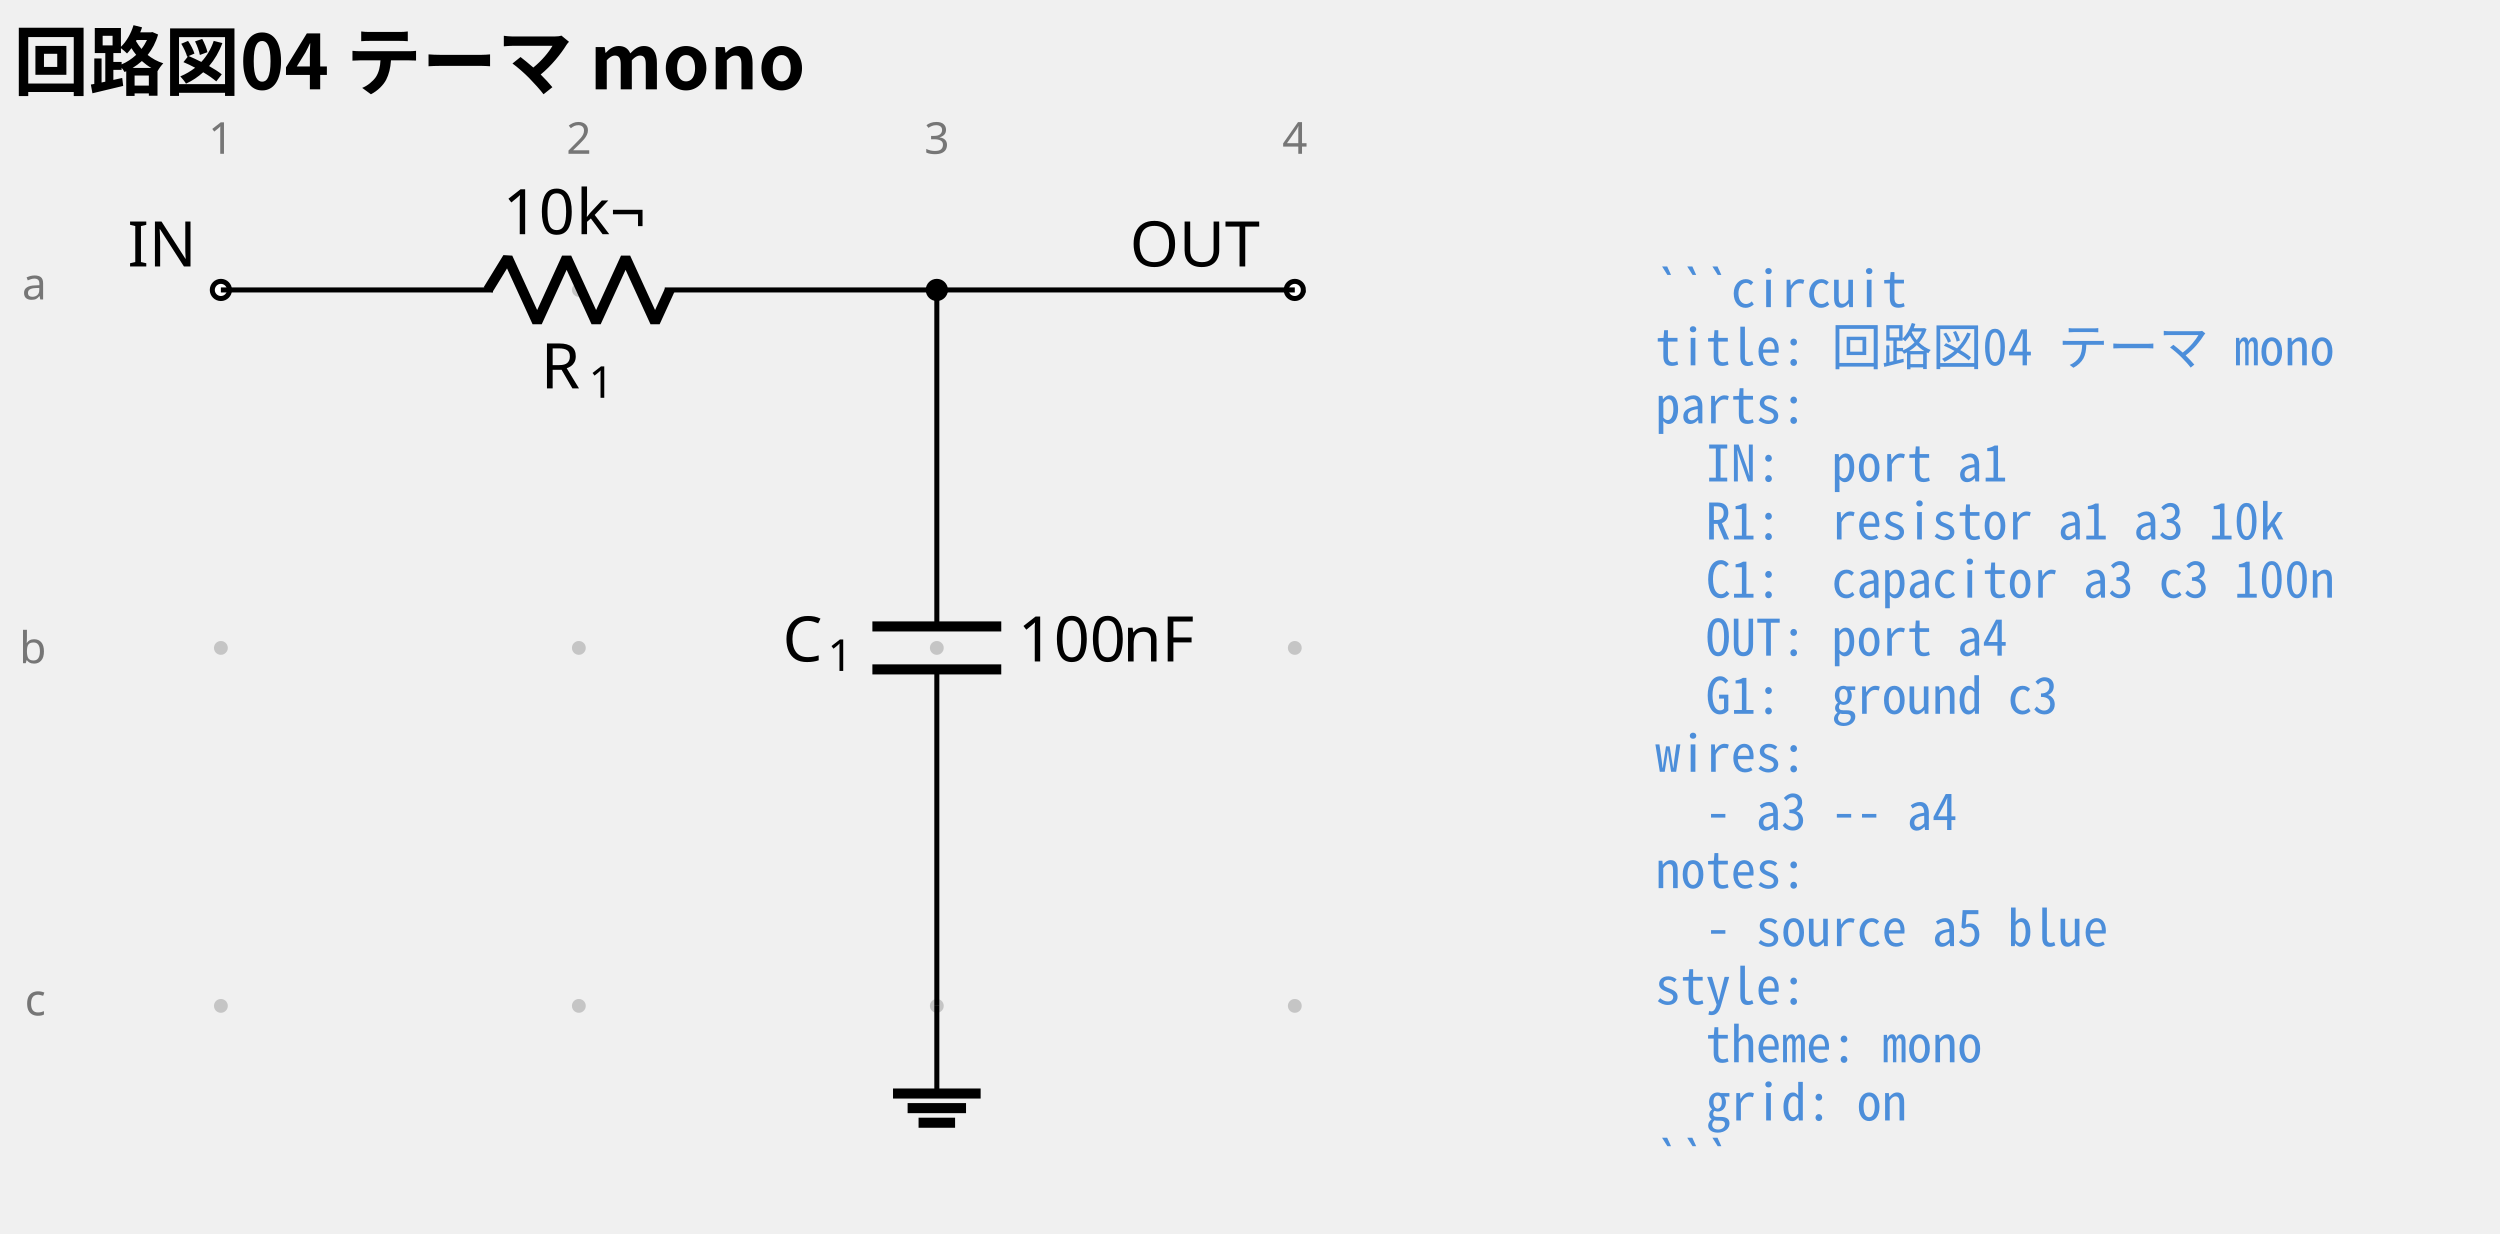
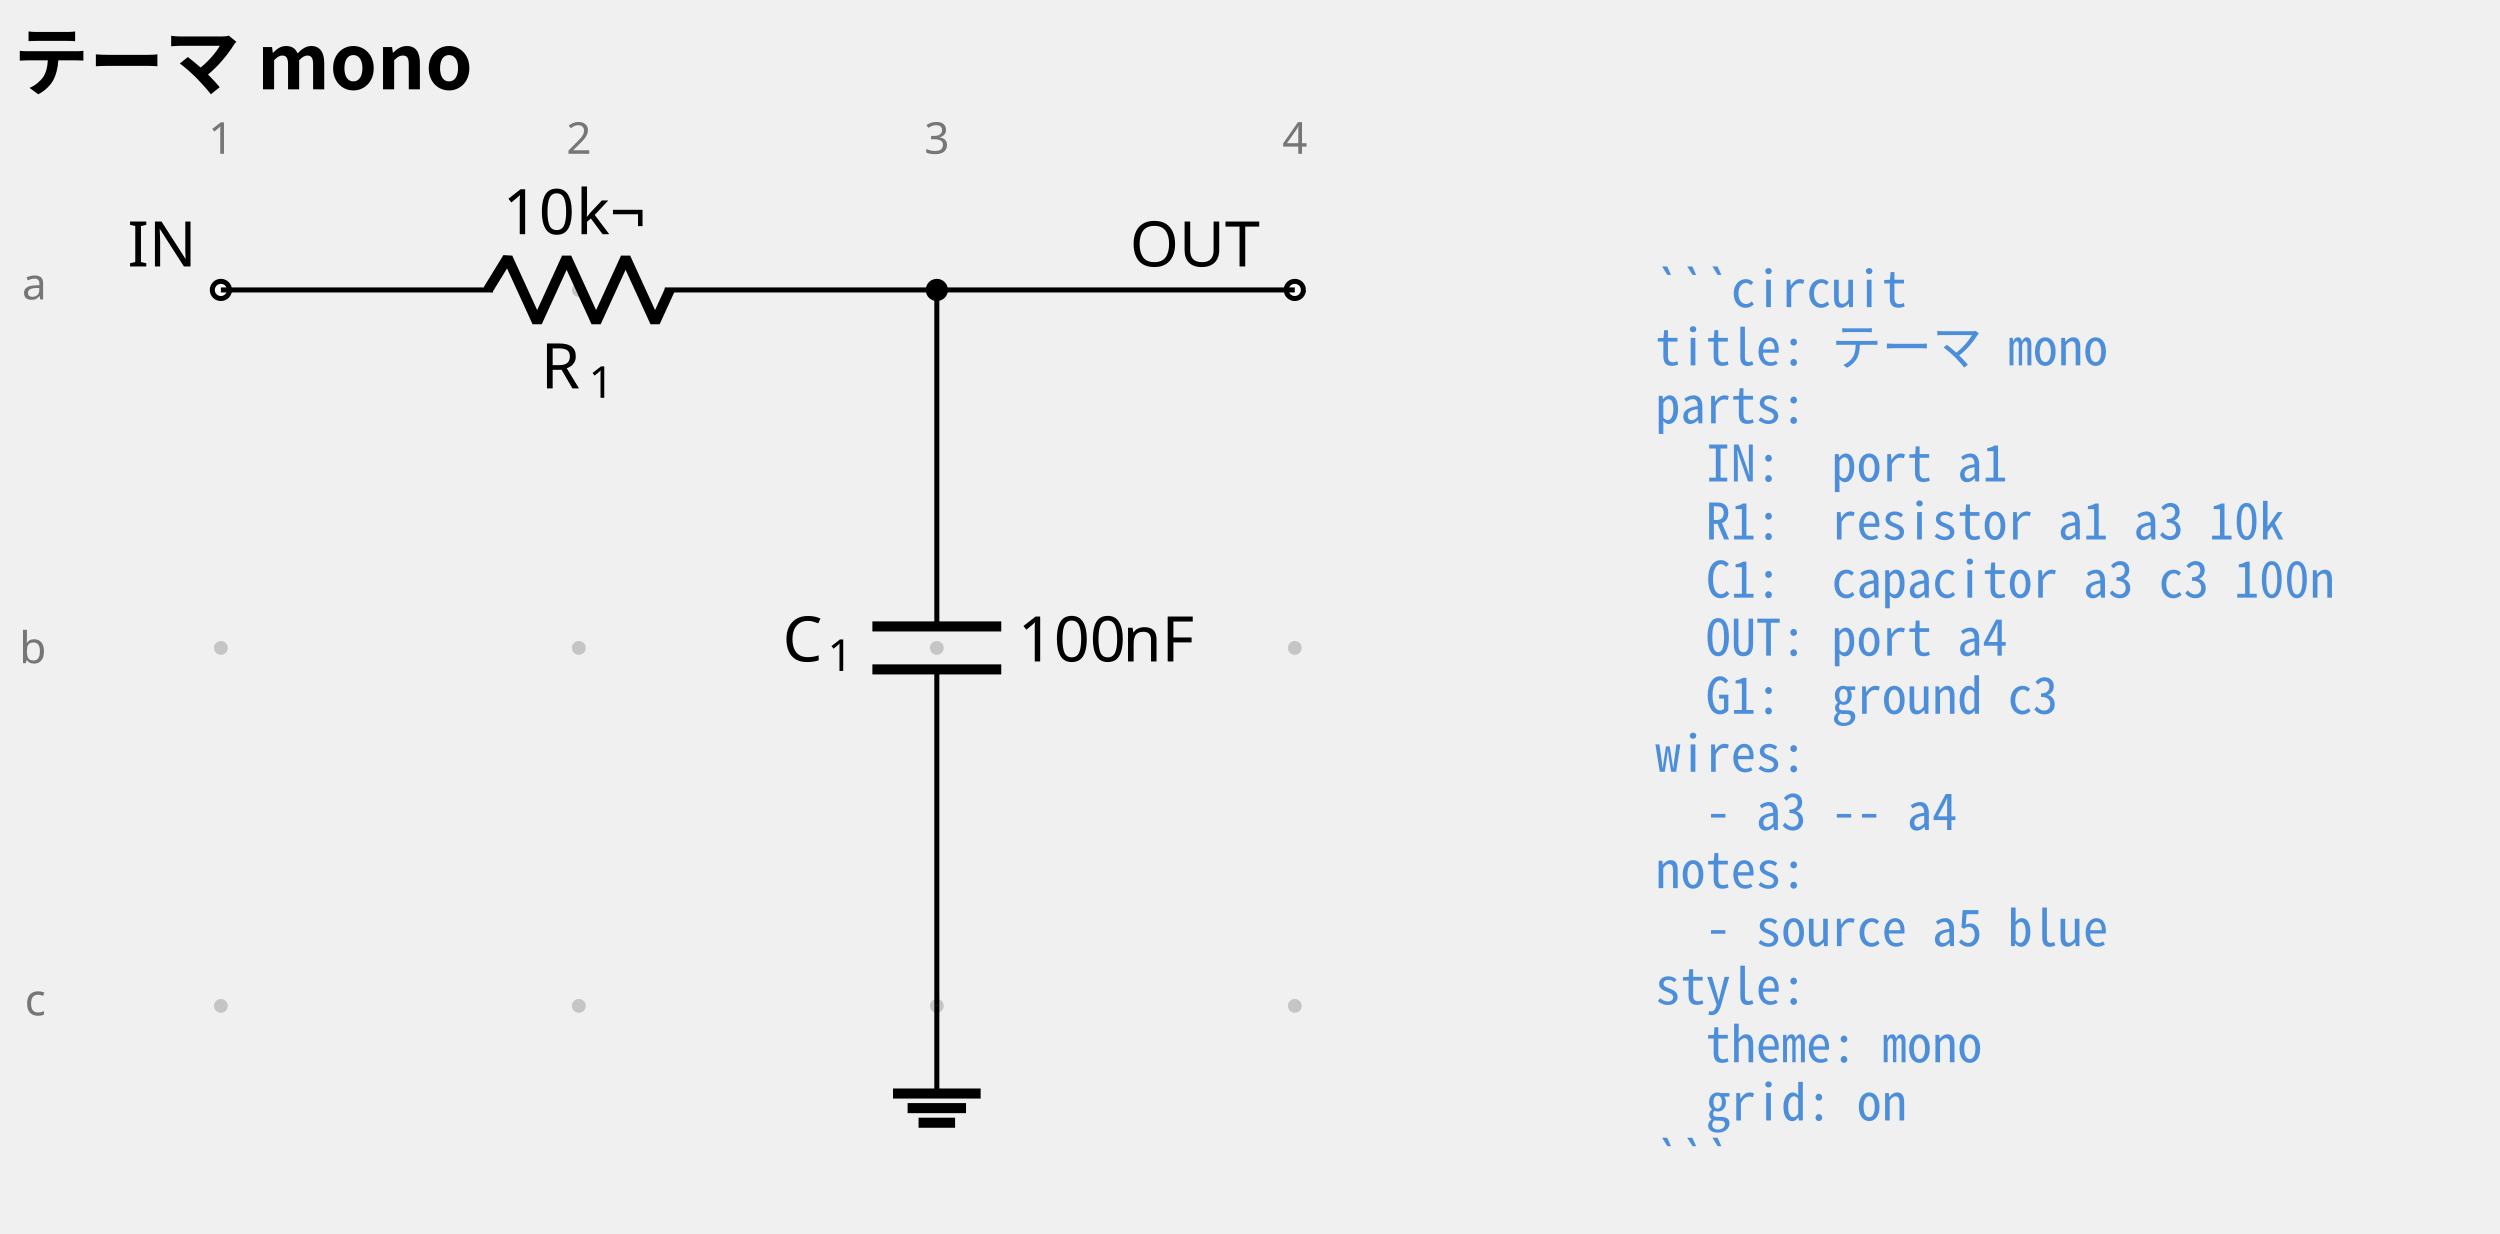
<svg xmlns="http://www.w3.org/2000/svg" data-circuit-fence="0.1.0" fill="#000000" width="529.887" height="261.477" viewBox="-72 -72 397.416 196.108">
  <g stroke="#000000" stroke-miterlimit="10" stroke-width=".8">
    <path fill="#767676" fill-opacity=".35" stroke="none" stroke-opacity=".35" d="M-35.787-25.909a1.1 1.1 0 1 0-2.2 0 1.1 1.1 0 0 0 2.2 0M-35.787 30.997a1.1 1.1 0 1 0-2.2 0 1.1 1.1 0 0 0 2.2 0M-35.787 87.902a1.1 1.1 0 1 0-2.2 0 1.1 1.1 0 0 0 2.2 0M21.118-25.909a1.1 1.1 0 1 0-2.2 0 1.1 1.1 0 0 0 2.2 0M21.118 30.997a1.1 1.1 0 1 0-2.2 0 1.1 1.1 0 0 0 2.2 0M21.118 87.902a1.1 1.1 0 1 0-2.2 0 1.1 1.1 0 0 0 2.2 0M78.024-25.909a1.1 1.1 0 1 0-2.2 0 1.1 1.1 0 0 0 2.2 0M78.024 30.997a1.1 1.1 0 1 0-2.2 0 1.1 1.1 0 0 0 2.2 0M78.024 87.902a1.1 1.1 0 1 0-2.2 0 1.1 1.1 0 0 0 2.2 0M134.93-25.909a1.1 1.1 0 1 0-2.2 0 1.1 1.1 0 0 0 2.2 0M134.93 30.997a1.1 1.1 0 1 0-2.2 0 1.1 1.1 0 0 0 2.2 0M134.93 87.902a1.1 1.1 0 1 0-2.2 0 1.1 1.1 0 0 0 2.2 0m-1.1 0" />
    <g fill="#767676" stroke="#767676">
      <text x="-36.887" y="-25.909" fill="#767676" stroke="none" font-family="cmr7" font-size="7" transform="translate(-1.993 -21.645)">1</text>
    </g>
    <g fill="#767676" stroke="#767676">
      <text x="-36.887" y="-25.909" fill="#767676" stroke="none" font-family="cmr7" font-size="7" transform="translate(54.912 -21.645)">2</text>
    </g>
    <g fill="#767676" stroke="#767676">
      <text x="-36.887" y="-25.909" fill="#767676" stroke="none" font-family="cmr7" font-size="7" transform="translate(111.818 -21.645)">3</text>
    </g>
    <g fill="#767676" stroke="#767676">
      <text x="-36.887" y="-25.909" fill="#767676" stroke="none" font-family="cmr7" font-size="7" transform="translate(168.723 -21.645)">4</text>
    </g>
    <g fill="#767676" stroke="#767676">
      <text x="-36.887" y="-25.909" fill="#767676" stroke="none" font-family="cmr7" font-size="7" transform="translate(-31.62 1.507)">a</text>
    </g>
    <g fill="#767676" stroke="#767676">
      <text x="-36.887" y="-25.909" fill="#767676" stroke="none" font-family="cmr7" font-size="7" transform="translate(-32.05 59.336)">b</text>
    </g>
    <g fill="#767676" stroke="#767676">
      <text x="-36.887" y="-25.909" fill="#767676" stroke="none" font-family="cmr7" font-size="7" transform="translate(-31.189 115.318)">c</text>
    </g>
    <g fill="#ffffff">
      <path d="M-35.522-25.909a1.365 1.365 0 1 0-2.73 0 1.365 1.365 0 0 0 2.73 0Zm-1.365 0" />
    </g>
    <text x="-36.887" y="-25.909" stroke="none" font-family="cmr10" font-size="10" transform="translate(-14.844 -3.733)">IN</text>
    <path fill="none" d="M-36.887-25.909h.4m-.4 0H6.36m27.315 0h43.248m-.4 0h.4" />
    <g stroke-linejoin="bevel" stroke-width="1.6">
      <path fill="none" d="m5.561-25.909 3.143-5.121 4.686 10.243 4.685-10.243 4.686 10.243 4.686-10.243 4.686 10.243 2.343-5.122" />
    </g>
    <g stroke="none">
      <text x="-36.887" y="-25.909" font-family="cmmi10" font-size="10" transform="translate(50.866 15.648)">R</text>
      <text x="-29.294" y="-24.409" font-family="cmr7" font-size="7" transform="translate(50.866 15.648)">1</text>
    </g>
    <g stroke="none" font-family="cmr10" font-size="10">
      <text x="-36.887" y="-25.909" transform="translate(44.822 -8.863)">10</text>
      <text x="-25.221" y="-25.909" transform="translate(44.822 -8.863)">k¬</text>
    </g>
    <path fill="none" d="M76.924-25.909v.4m0-.4v53.491m0 6.829v53.491m0-.4v.4" />
    <g stroke-width="1.6">
      <path fill="none" d="M87.167 27.582H66.68m20.486 6.829H66.68" />
    </g>
    <g stroke="none">
      <text x="-36.887" y="-25.909" font-family="cmmi10" font-size="10" transform="translate(89.296 59.058)">C</text>
      <text x="-29.74" y="-24.409" font-family="cmr7" font-size="7" transform="translate(89.296 59.058)">1</text>
    </g>
    <g stroke="none" font-family="cmr10" font-size="10">
      <text x="-36.887" y="-25.909" transform="translate(126.693 59.058)">100</text>
      <text x="-20.22" y="-25.909" transform="translate(126.693 59.058)">nF</text>
    </g>
    <g fill="#ffffff">
      <path d="M135.195-25.909a1.365 1.365 0 1 0-2.731 0 1.365 1.365 0 0 0 2.73 0Zm-1.366 0" />
    </g>
    <text x="-36.887" y="-25.909" stroke="none" font-family="cmr10" font-size="10" transform="translate(144.483 -3.733)">OUT</text>
    <path fill="none" d="M76.924 87.902v13.93" />
    <path fill="none" stroke-width="1.6" d="M69.959 101.833h13.93m-11.609 2.321h9.287m-7.545 2.322h5.804" />
    <path fill="none" d="M76.924-25.909h56.905" />
    <path d="M78.29-25.909a1.365 1.365 0 1 0-2.732 0 1.365 1.365 0 0 0 2.731 0Zm-1.366 0" />
    <g>
      <text x="-36.887" y="-25.909" fill="#4c8eda" stroke="none" font-family="'Noto Sans Mono CJK JP',ui-monospace,'SFMono-Regular',Consolas,'Liberation Mono',monospace" font-size="8" transform="translate(228.022 2.733)" xml:space="preserve">```circuit</text>
    </g>
    <g>
-       <text x="-36.887" y="-25.909" fill="#4c8eda" stroke="none" font-family="'Noto Sans Mono CJK JP',ui-monospace,'SFMono-Regular',Consolas,'Liberation Mono',monospace" font-size="8" transform="translate(228.022 11.98)" xml:space="preserve">title: 回路図04 テーマ mono</text>
+       <text x="-36.887" y="-25.909" fill="#4c8eda" stroke="none" font-family="'Noto Sans Mono CJK JP',ui-monospace,'SFMono-Regular',Consolas,'Liberation Mono',monospace" font-size="8" transform="translate(228.022 11.98)" xml:space="preserve">title: テーマ mono</text>
    </g>
    <g>
      <text x="-36.887" y="-25.909" fill="#4c8eda" stroke="none" font-family="'Noto Sans Mono CJK JP',ui-monospace,'SFMono-Regular',Consolas,'Liberation Mono',monospace" font-size="8" transform="translate(228.022 21.2)" xml:space="preserve">parts:</text>
    </g>
    <g>
      <text x="-36.887" y="-25.909" fill="#4c8eda" stroke="none" font-family="'Noto Sans Mono CJK JP',ui-monospace,'SFMono-Regular',Consolas,'Liberation Mono',monospace" font-size="8" transform="translate(228.022 30.446)" xml:space="preserve">  IN:  port a1</text>
    </g>
    <g>
      <text x="-36.887" y="-25.909" fill="#4c8eda" stroke="none" font-family="'Noto Sans Mono CJK JP',ui-monospace,'SFMono-Regular',Consolas,'Liberation Mono',monospace" font-size="8" transform="translate(228.022 39.665)" xml:space="preserve">  R1:  resistor a1 a3 10k</text>
    </g>
    <g>
      <text x="-36.887" y="-25.909" fill="#4c8eda" stroke="none" font-family="'Noto Sans Mono CJK JP',ui-monospace,'SFMono-Regular',Consolas,'Liberation Mono',monospace" font-size="8" transform="translate(228.022 48.912)" xml:space="preserve">  C1:  capacitor a3 c3 100n</text>
    </g>
    <g>
      <text x="-36.887" y="-25.909" fill="#4c8eda" stroke="none" font-family="'Noto Sans Mono CJK JP',ui-monospace,'SFMono-Regular',Consolas,'Liberation Mono',monospace" font-size="8" transform="translate(228.022 58.131)" xml:space="preserve">  OUT: port a4</text>
    </g>
    <g>
      <text x="-36.887" y="-25.909" fill="#4c8eda" stroke="none" font-family="'Noto Sans Mono CJK JP',ui-monospace,'SFMono-Regular',Consolas,'Liberation Mono',monospace" font-size="8" transform="translate(228.022 67.378)" xml:space="preserve">  G1:  ground c3</text>
    </g>
    <g>
      <text x="-36.887" y="-25.909" fill="#4c8eda" stroke="none" font-family="'Noto Sans Mono CJK JP',ui-monospace,'SFMono-Regular',Consolas,'Liberation Mono',monospace" font-size="8" transform="translate(228.022 76.596)" xml:space="preserve">wires:</text>
    </g>
    <g>
      <text x="-36.887" y="-25.909" fill="#4c8eda" stroke="none" font-family="'Noto Sans Mono CJK JP',ui-monospace,'SFMono-Regular',Consolas,'Liberation Mono',monospace" font-size="8" transform="translate(228.022 85.844)" xml:space="preserve">  - a3 -- a4</text>
    </g>
    <g>
      <text x="-36.887" y="-25.909" fill="#4c8eda" stroke="none" font-family="'Noto Sans Mono CJK JP',ui-monospace,'SFMono-Regular',Consolas,'Liberation Mono',monospace" font-size="8" transform="translate(228.022 95.091)" xml:space="preserve">notes:</text>
    </g>
    <g>
      <text x="-36.887" y="-25.909" fill="#4c8eda" stroke="none" font-family="'Noto Sans Mono CJK JP',ui-monospace,'SFMono-Regular',Consolas,'Liberation Mono',monospace" font-size="8" transform="translate(228.022 104.31)" xml:space="preserve">  - source a5 blue</text>
    </g>
    <g>
      <text x="-36.887" y="-25.909" fill="#4c8eda" stroke="none" font-family="'Noto Sans Mono CJK JP',ui-monospace,'SFMono-Regular',Consolas,'Liberation Mono',monospace" font-size="8" transform="translate(228.022 113.557)" xml:space="preserve">style:</text>
    </g>
    <g>
      <text x="-36.887" y="-25.909" fill="#4c8eda" stroke="none" font-family="'Noto Sans Mono CJK JP',ui-monospace,'SFMono-Regular',Consolas,'Liberation Mono',monospace" font-size="8" transform="translate(228.022 122.775)" xml:space="preserve">  theme: mono</text>
    </g>
    <g>
      <text x="-36.887" y="-25.909" fill="#4c8eda" stroke="none" font-family="'Noto Sans Mono CJK JP',ui-monospace,'SFMono-Regular',Consolas,'Liberation Mono',monospace" font-size="8" transform="translate(228.022 132.023)" xml:space="preserve">  grid: on</text>
    </g>
    <g>
      <text x="-36.887" y="-25.909" fill="#4c8eda" stroke="none" font-family="'Noto Sans Mono CJK JP',ui-monospace,'SFMono-Regular',Consolas,'Liberation Mono',monospace" font-size="8" transform="translate(228.022 141.241)" xml:space="preserve">```</text>
    </g>
    <g>
-       <text x="-36.887" y="-25.909" fill="#000000" stroke="none" font-family="'Noto Sans CJK JP','Noto Sans JP','Hiragino Sans','Yu Gothic',sans-serif" font-size="12" transform="translate(-32.983 -31.889)" font-weight="bold">回路図04 テーマ mono</text>
+       <text x="-36.887" y="-25.909" fill="#000000" stroke="none" font-family="'Noto Sans CJK JP','Noto Sans JP','Hiragino Sans','Yu Gothic',sans-serif" font-size="12" transform="translate(-32.983 -31.889)" font-weight="bold">テーマ mono</text>
    </g>
  </g>
</svg>
